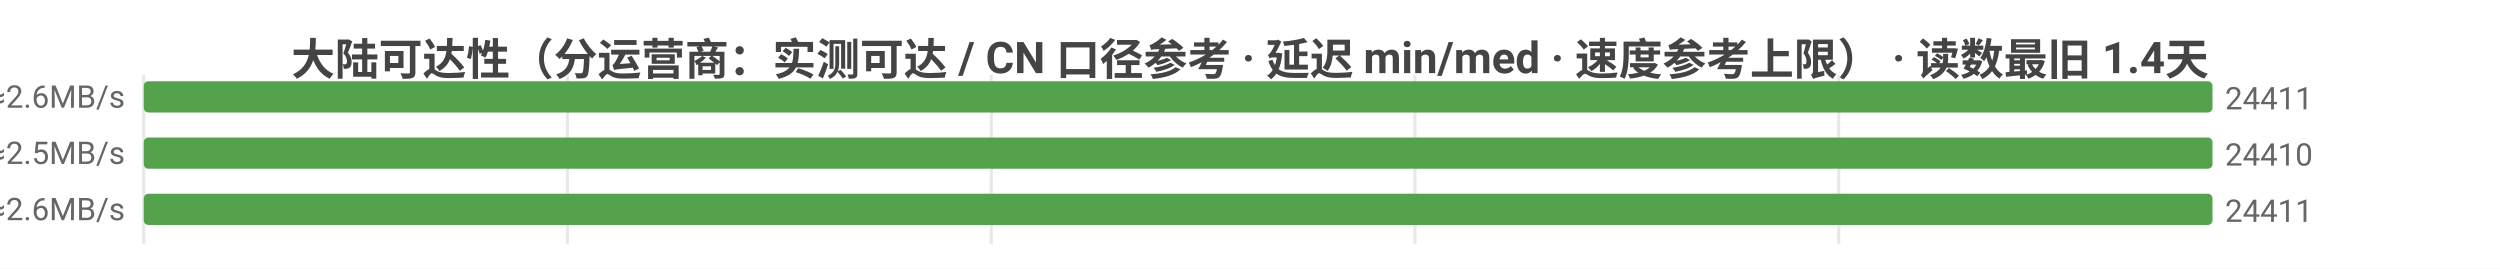
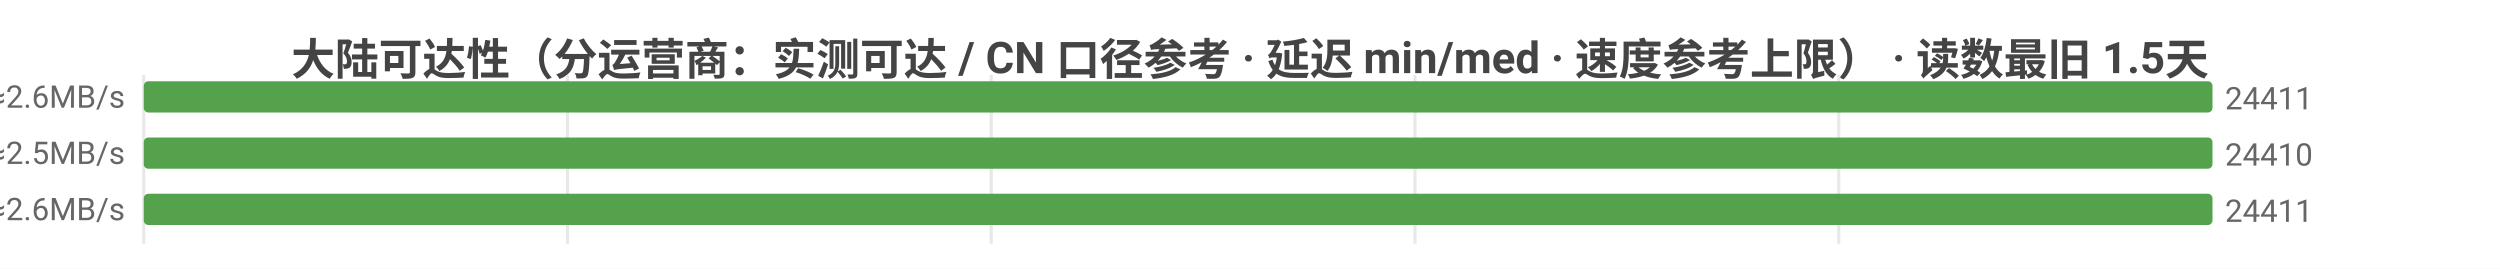
<svg xmlns="http://www.w3.org/2000/svg" width="800" height="86" viewBox="0 0 800 86">
  <rect width="800" height="86" fill="#ffffff" />
  <style>text{font-family:system-ui,-apple-system,'Segoe UI',Roboto,'PingFang SC','Microsoft YaHei','Noto Sans CJK SC',sans-serif}.g{stroke:#e8e8e8;stroke-width:1}.a{stroke:#999;stroke-width:1}.t{font-size:10px;fill:#666}.m{font-size:10px;text-anchor:middle;fill:#666}.e{font-size:10px;text-anchor:end;fill:#666}.l{font-size:11px;fill:#333}.tt{font-size:14px;font-weight:600;text-anchor:middle;fill:#444}.em{font-size:13px;text-anchor:middle;fill:#999}</style>
-   <text class="tt" x="400.0" y="24">大陆可达性（分运营商：实测可达 / CN 口径参考 · 延迟 min/med · 速度参考上限） · 读数最旧 1.4天</text>
+   <text class="tt" x="400.0" y="24">大陆可达性（分运营商：实测可达 / CN 口径参考 · 延迟 min/med · 速度参考上限） · 读数最旧 1.5天</text>
  <line class="g" x1="46" y1="24" x2="46" y2="78" />
  <line class="g" x1="181.6" y1="24" x2="181.6" y2="78" />
  <line class="g" x1="317.2" y1="24" x2="317.2" y2="78" />
  <line class="g" x1="452.8" y1="24" x2="452.8" y2="78" />
  <line class="g" x1="588.4" y1="24" x2="588.4" y2="78" />
  <text class="e" x="40" y="35">中国电信  实测可达 24411/26889 · CN口径 24412  min4/med185ms  ≈2.6MB/s</text>
  <rect x="46" y="26" width="662" height="10" fill="#54a24b" rx="1.5" />
  <text class="t" x="712" y="35">24411</text>
  <text class="e" x="40" y="53">中国联通  实测可达 24410/26861 · CN口径 24412  min3/med193ms  ≈2.5MB/s</text>
  <rect x="46" y="44" width="662.0" height="10" fill="#54a24b" rx="1.5" />
  <text class="t" x="712.0" y="53">24410</text>
  <text class="e" x="40" y="71">中国移动  实测可达 24411/27399 · CN口径 24412  min7/med186ms  ≈2.6MB/s</text>
  <rect x="46" y="62" width="662" height="10" fill="#54a24b" rx="1.5" />
  <text class="t" x="712" y="71">24411</text>
</svg>
